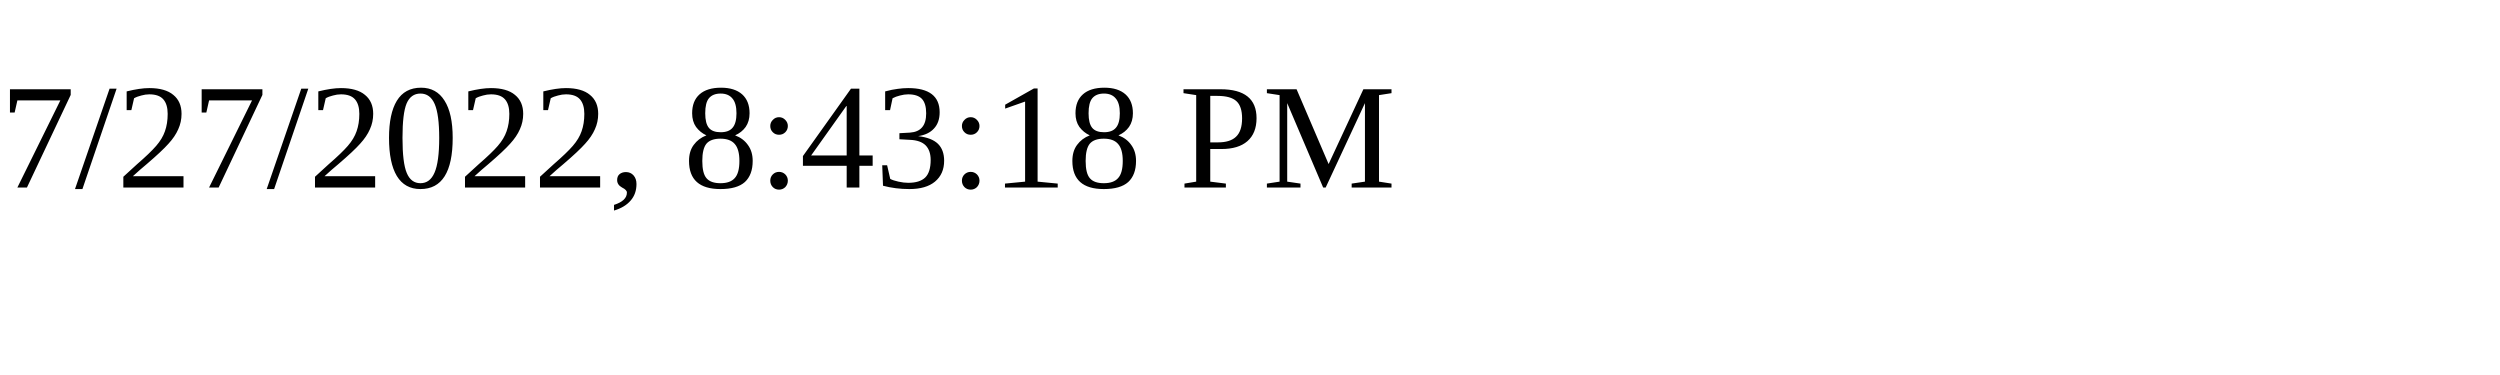
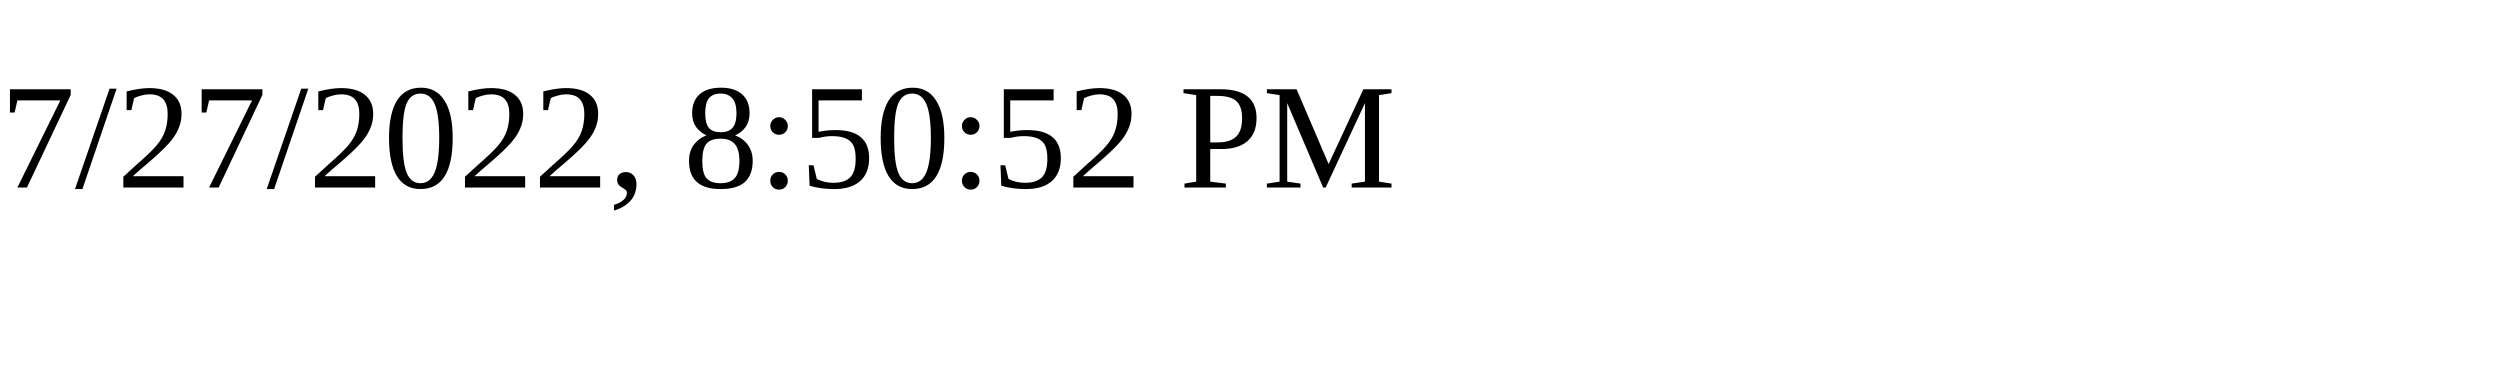
<svg xmlns="http://www.w3.org/2000/svg" height="30" width="200">
-   <text x="0" y="15">7/27/2022, 8:43:18 PM</text>
+   <text x="0" y="15">7/27/2022, 8:50:52 PM</text>
</svg>
